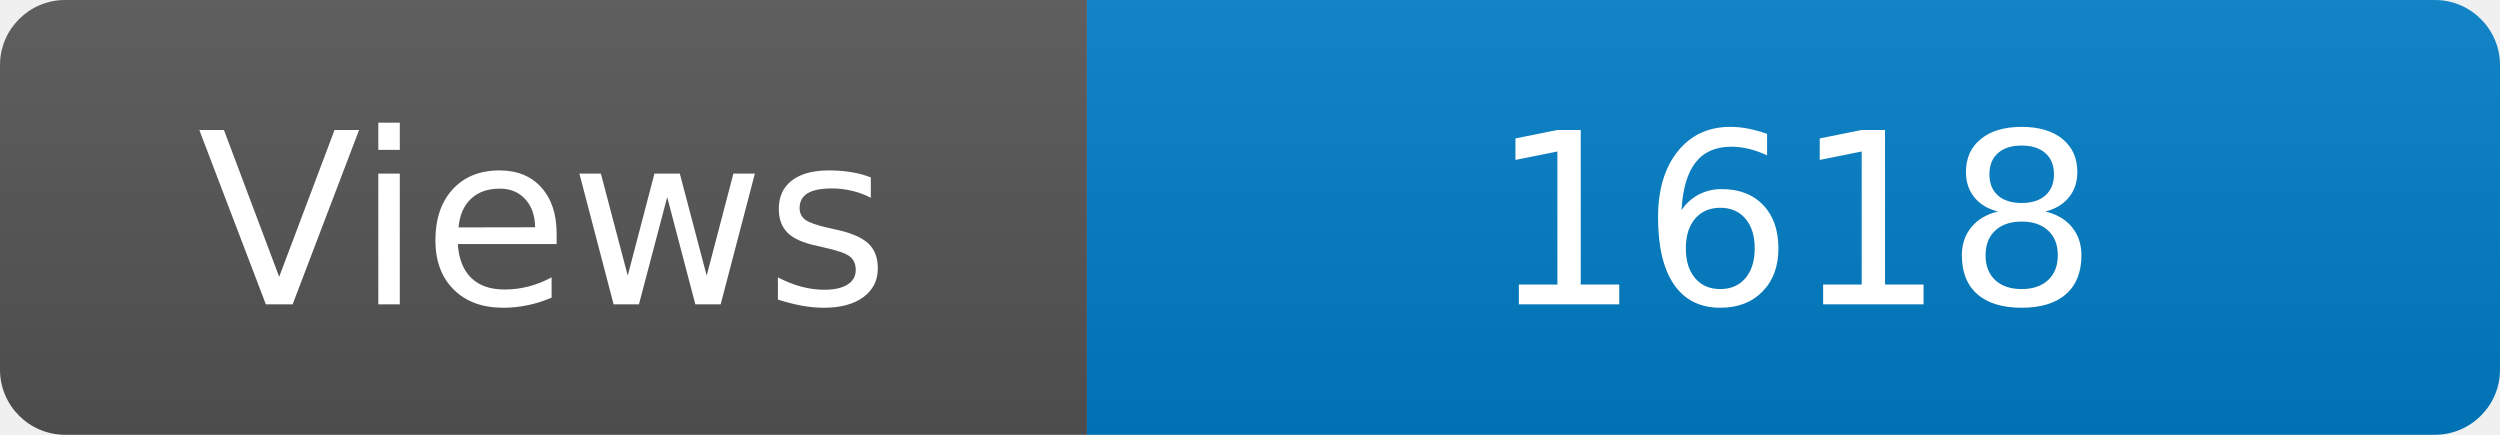
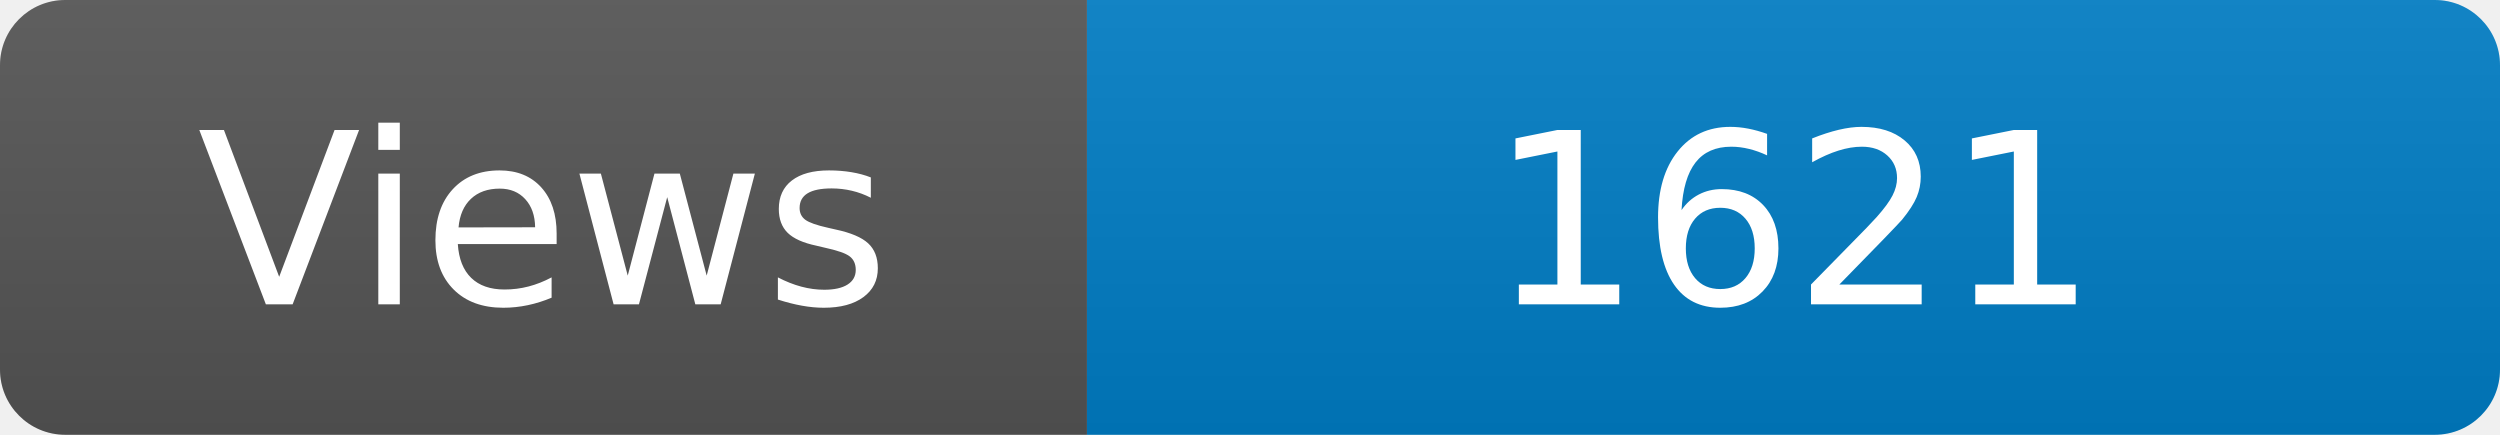
<svg xmlns="http://www.w3.org/2000/svg" width="115" height="20" role="img" aria-label="Maintained?: yes">
  <linearGradient id="s" x2="0" y2="100%">
    <stop offset="0" stop-color="#bbb" stop-opacity=".1" />
    <stop offset="1" stop-opacity=".1" />
  </linearGradient>
  <clipPath id="r">
    <rect width="115" height="20" rx="3" fill="#fff" />
  </clipPath>
  <g clip-path="url(#r)">
    <rect width="50" height="20" fill="#555" />
    <rect x="50" width="160" height="20" fill="#007ec6" />
    <rect width="115" height="20" fill="url(#s)" />
  </g>
  <g fill="#fff" text-anchor="middle" font-family="Verdana,Geneva,DejaVu Sans,sans-serif" font-size="110">
    <text x="250" y="140" transform="scale(.1)" fill="#fff">Views</text>
-     <text x="825" y="140" transform="scale(.1)" fill="#fff">1618</text>
+     <text x="825" y="140" transform="scale(.1)" fill="#fff">1621</text>
  </g>
</svg>
